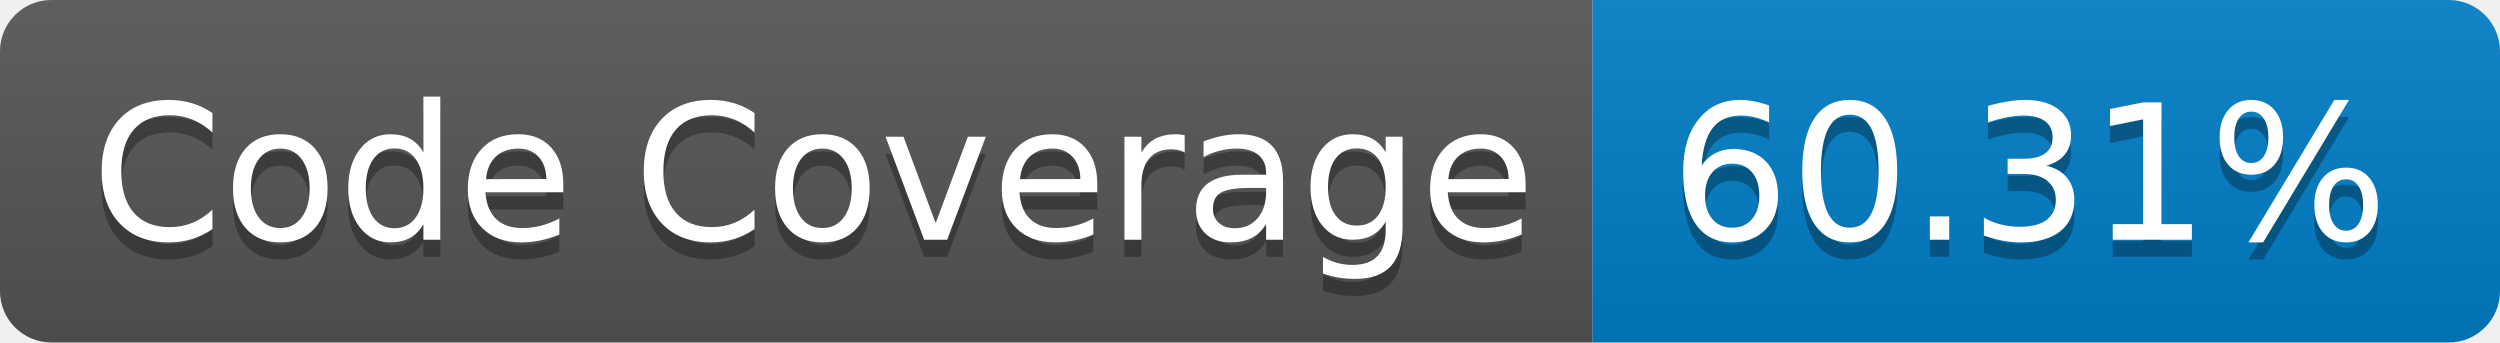
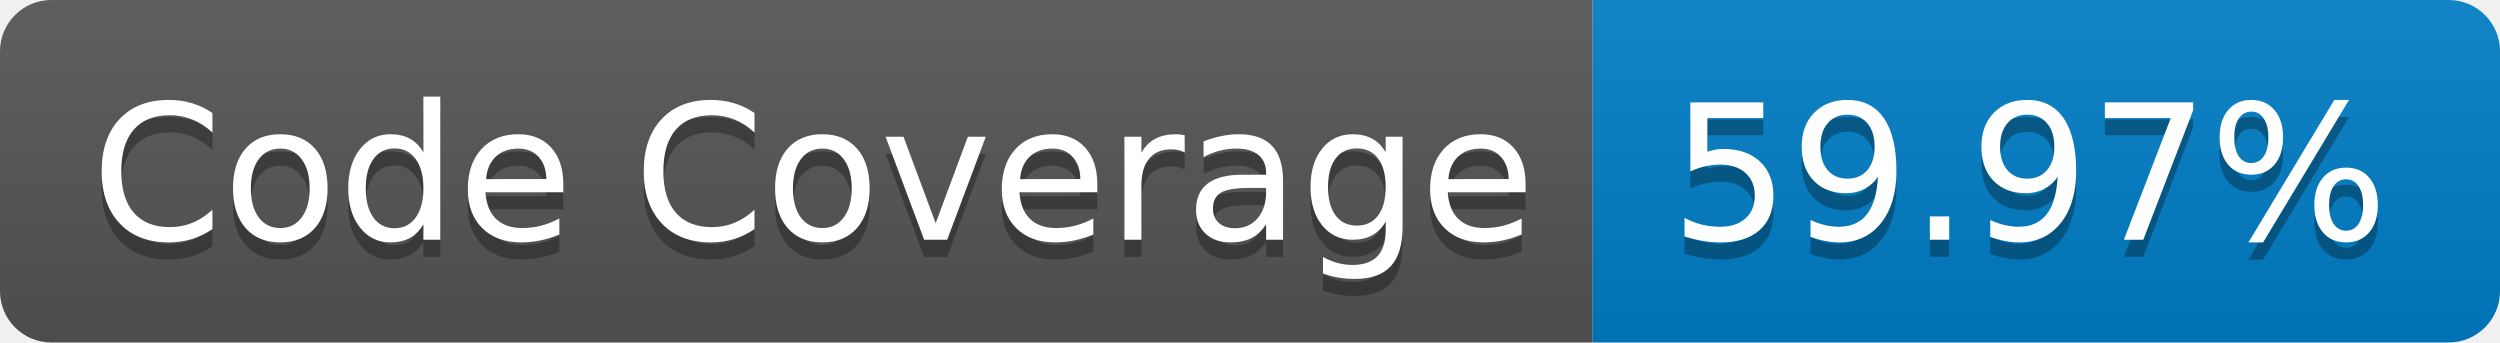
- <svg xmlns="http://www.w3.org/2000/svg" width="146" height="20" role="img" aria-label="Code Coverage: 60.31%">
+ <svg xmlns="http://www.w3.org/2000/svg" width="146" height="20" role="img" aria-label="Code Coverage: 59.97%">
  <linearGradient id="s" x2="0" y2="100%">
    <stop offset="0" stop-color="#bbb" stop-opacity=".1" />
    <stop offset="1" stop-opacity=".1" />
  </linearGradient>
  <clipPath id="r">
    <rect width="146" height="20" rx="3" fill="#fff" />
  </clipPath>
  <g clip-path="url(#r)">
    <rect width="93" height="20" fill="#555" />
    <rect x="93" width="53" height="20" fill="#007ec6" />
    <rect width="146" height="20" fill="url(#s)" />
  </g>
  <g fill="#fff" text-anchor="middle" font-family="Verdana,Geneva,DejaVu Sans,sans-serif" text-rendering="geometricPrecision" font-size="110">
    <text aria-hidden="true" x="475" y="150" fill="#010101" fill-opacity=".3" transform="scale(.1)" textLength="830">Code Coverage</text>
    <text x="475" y="140" transform="scale(.1)" fill="#fff" textLength="830">Code Coverage</text>
-     <text aria-hidden="true" x="1185" y="150" fill="#010101" fill-opacity=".3" transform="scale(.1)" textLength="430">60.31%</text>
-     <text x="1185" y="140" transform="scale(.1)" fill="#fff" textLength="430">60.31%</text>
+     <text aria-hidden="true" x="1185" y="150" fill="#010101" fill-opacity=".3" transform="scale(.1)" textLength="430">59.97%</text>
+     <text x="1185" y="140" transform="scale(.1)" fill="#fff" textLength="430">59.97%</text>
  </g>
</svg>
